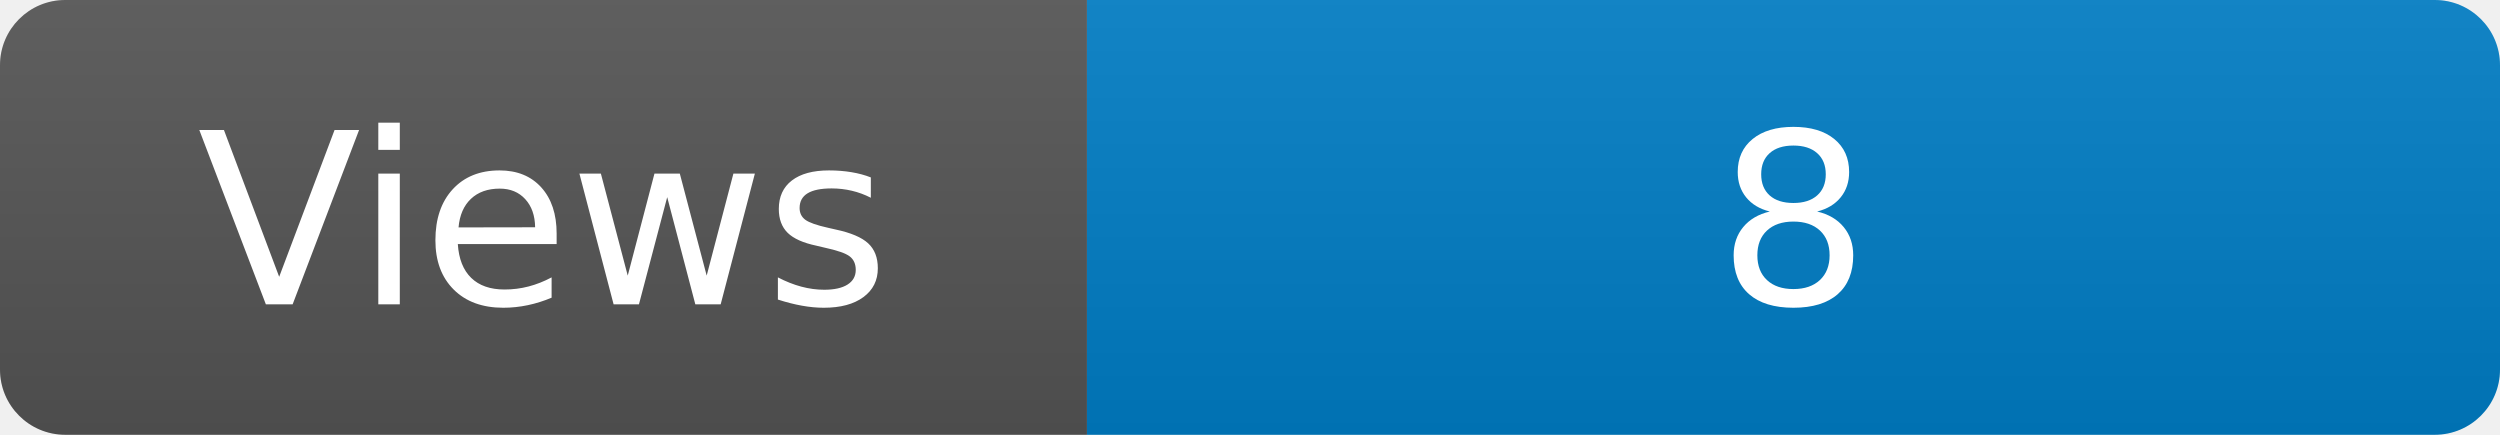
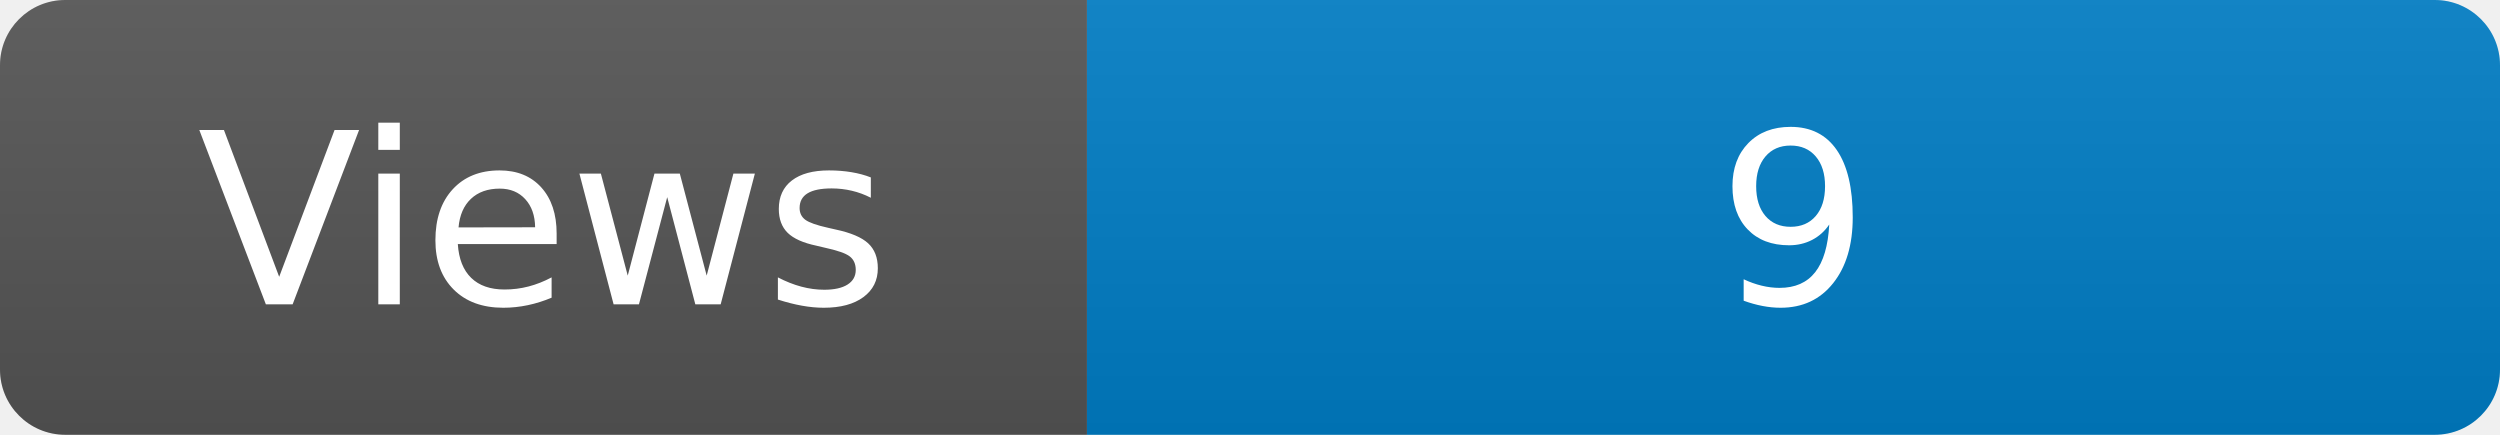
<svg xmlns="http://www.w3.org/2000/svg" width="115" height="20" role="img" aria-label="Maintained?: yes">
  <linearGradient id="s" x2="0" y2="100%">
    <stop offset="0" stop-color="#bbb" stop-opacity=".1" />
    <stop offset="1" stop-opacity=".1" />
  </linearGradient>
  <clipPath id="r">
    <rect width="115" height="20" rx="3" fill="#fff" />
  </clipPath>
  <g clip-path="url(#r)">
    <rect width="50" height="20" fill="#555" />
    <rect x="50" width="160" height="20" fill="#007ec6" />
    <rect width="115" height="20" fill="url(#s)" />
  </g>
  <g fill="#fff" text-anchor="middle" font-family="Verdana,Geneva,DejaVu Sans,sans-serif" font-size="110">
    <text x="250" y="140" transform="scale(.1)" fill="#fff">Views</text>
-     <text x="825" y="140" transform="scale(.1)" fill="#fff">8</text>
+     <text x="825" y="140" transform="scale(.1)" fill="#fff">9</text>
  </g>
</svg>
